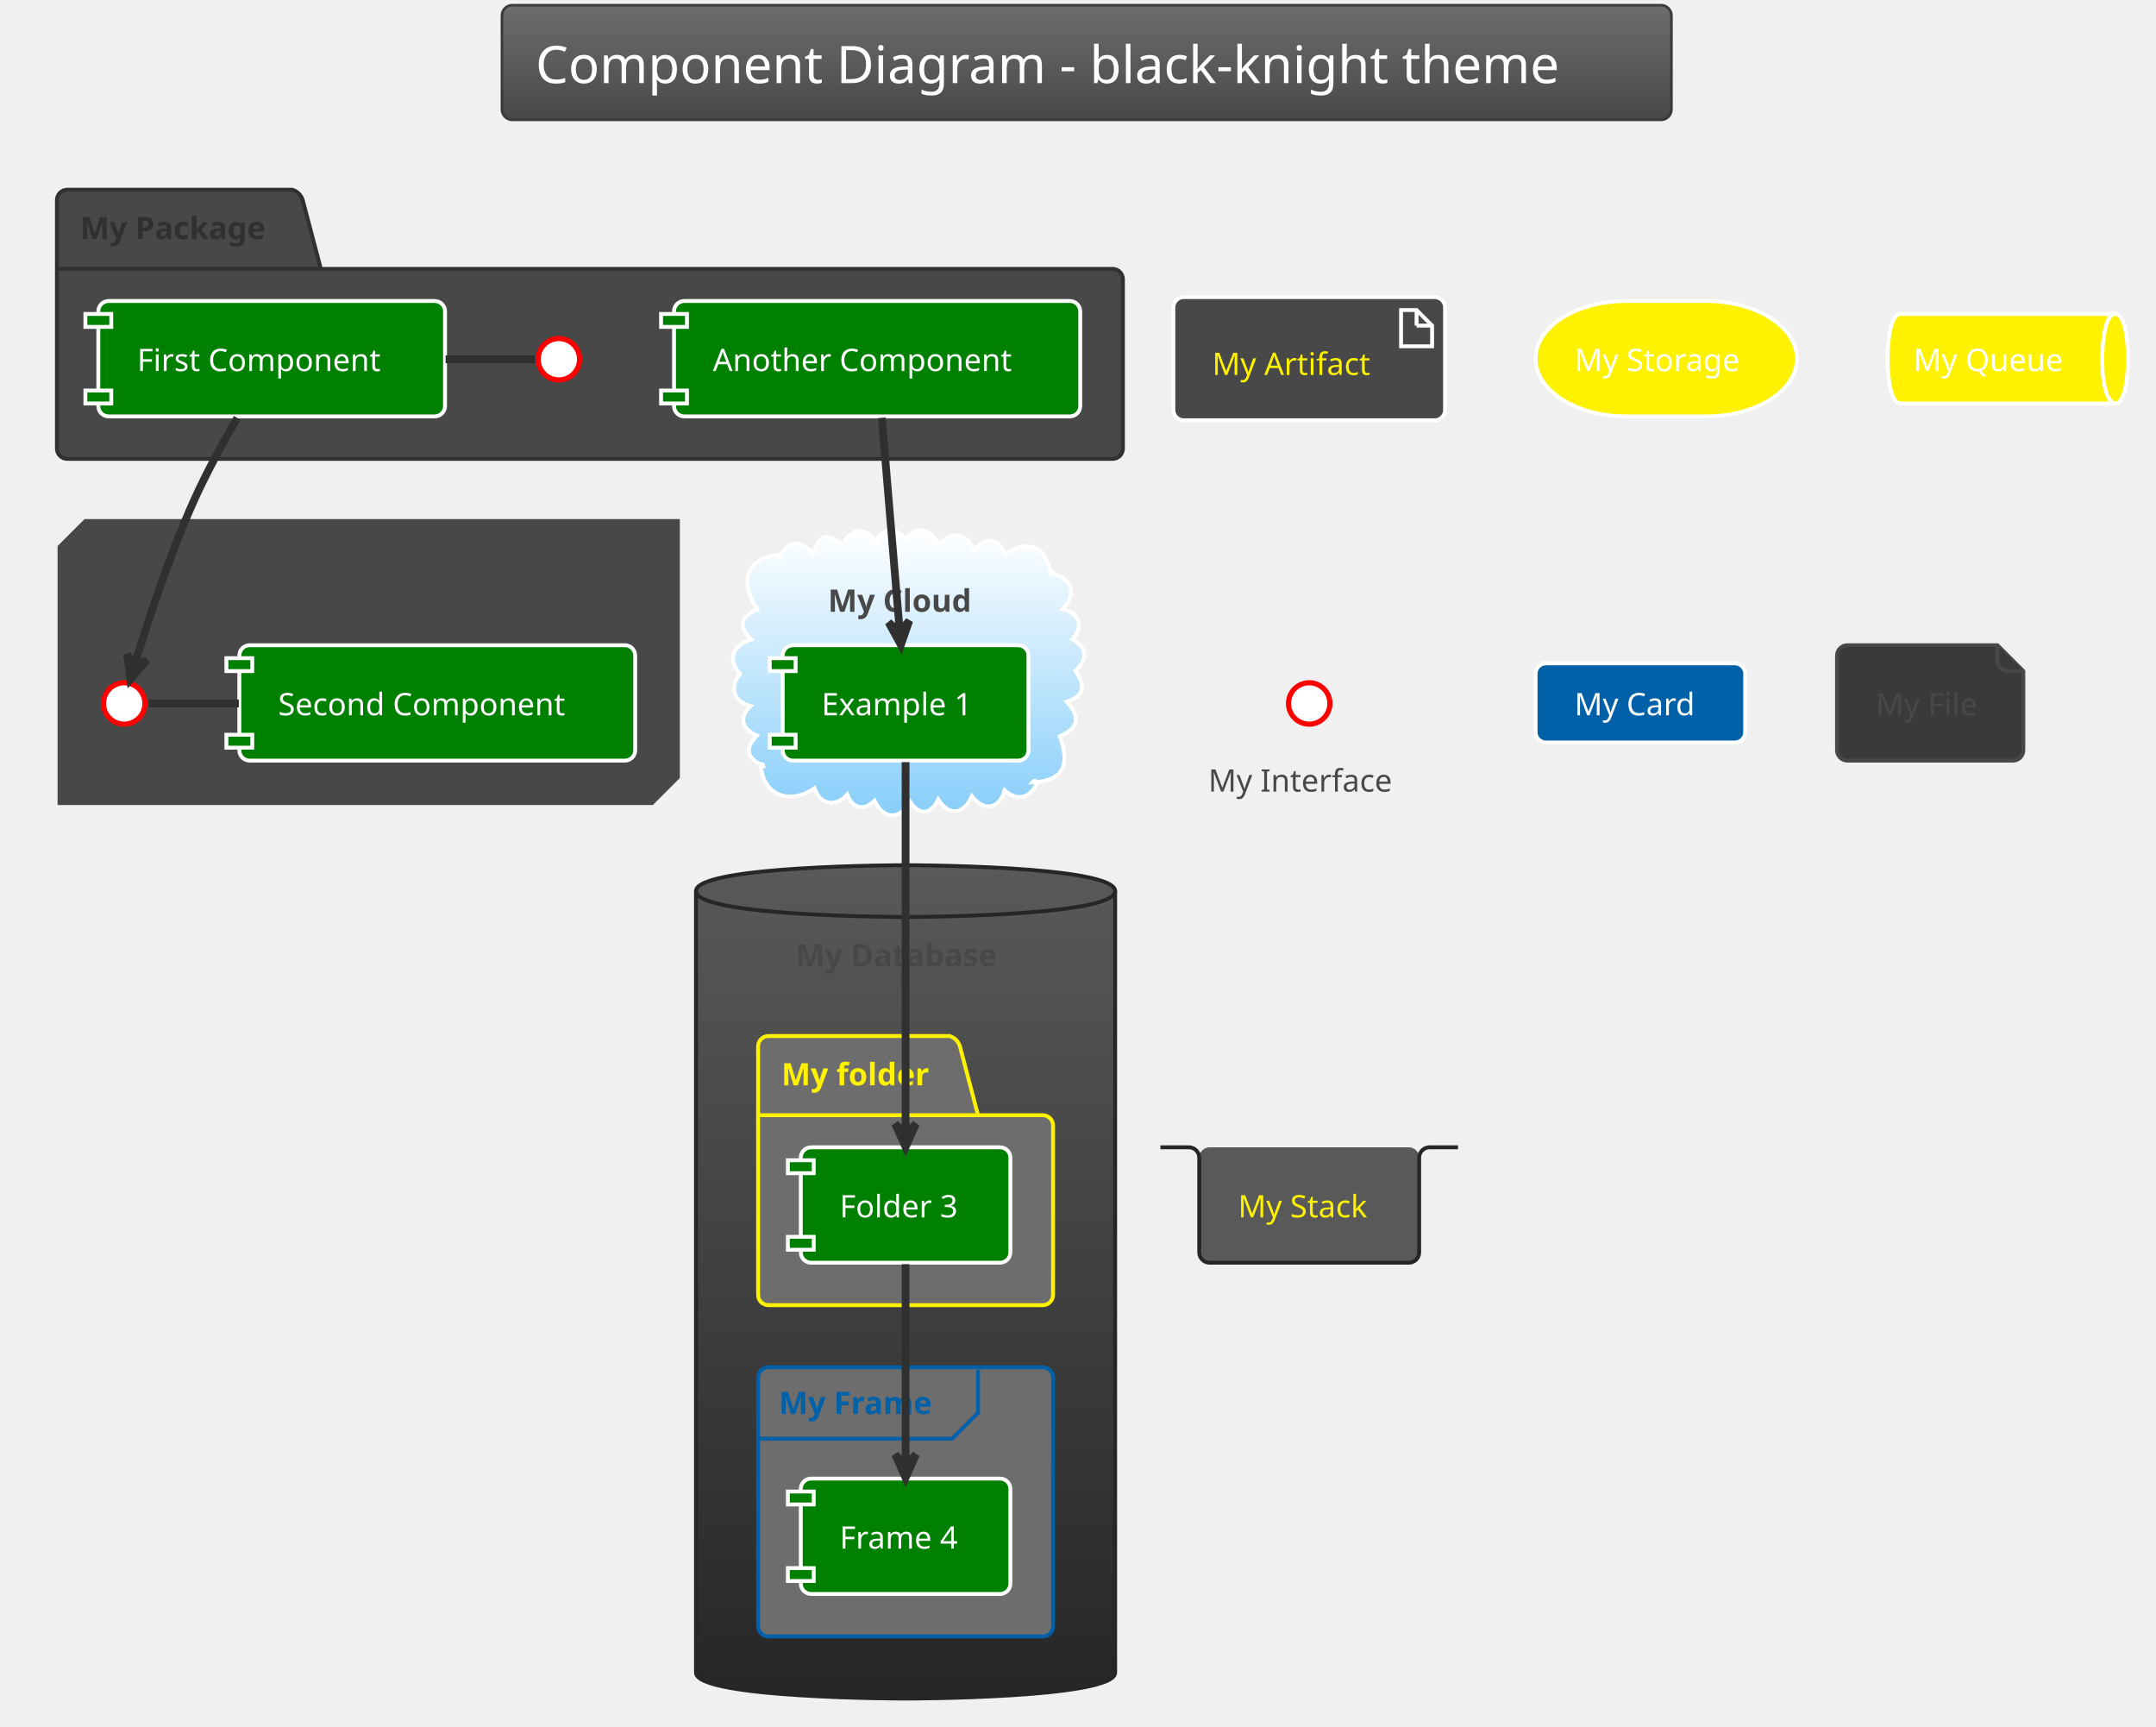
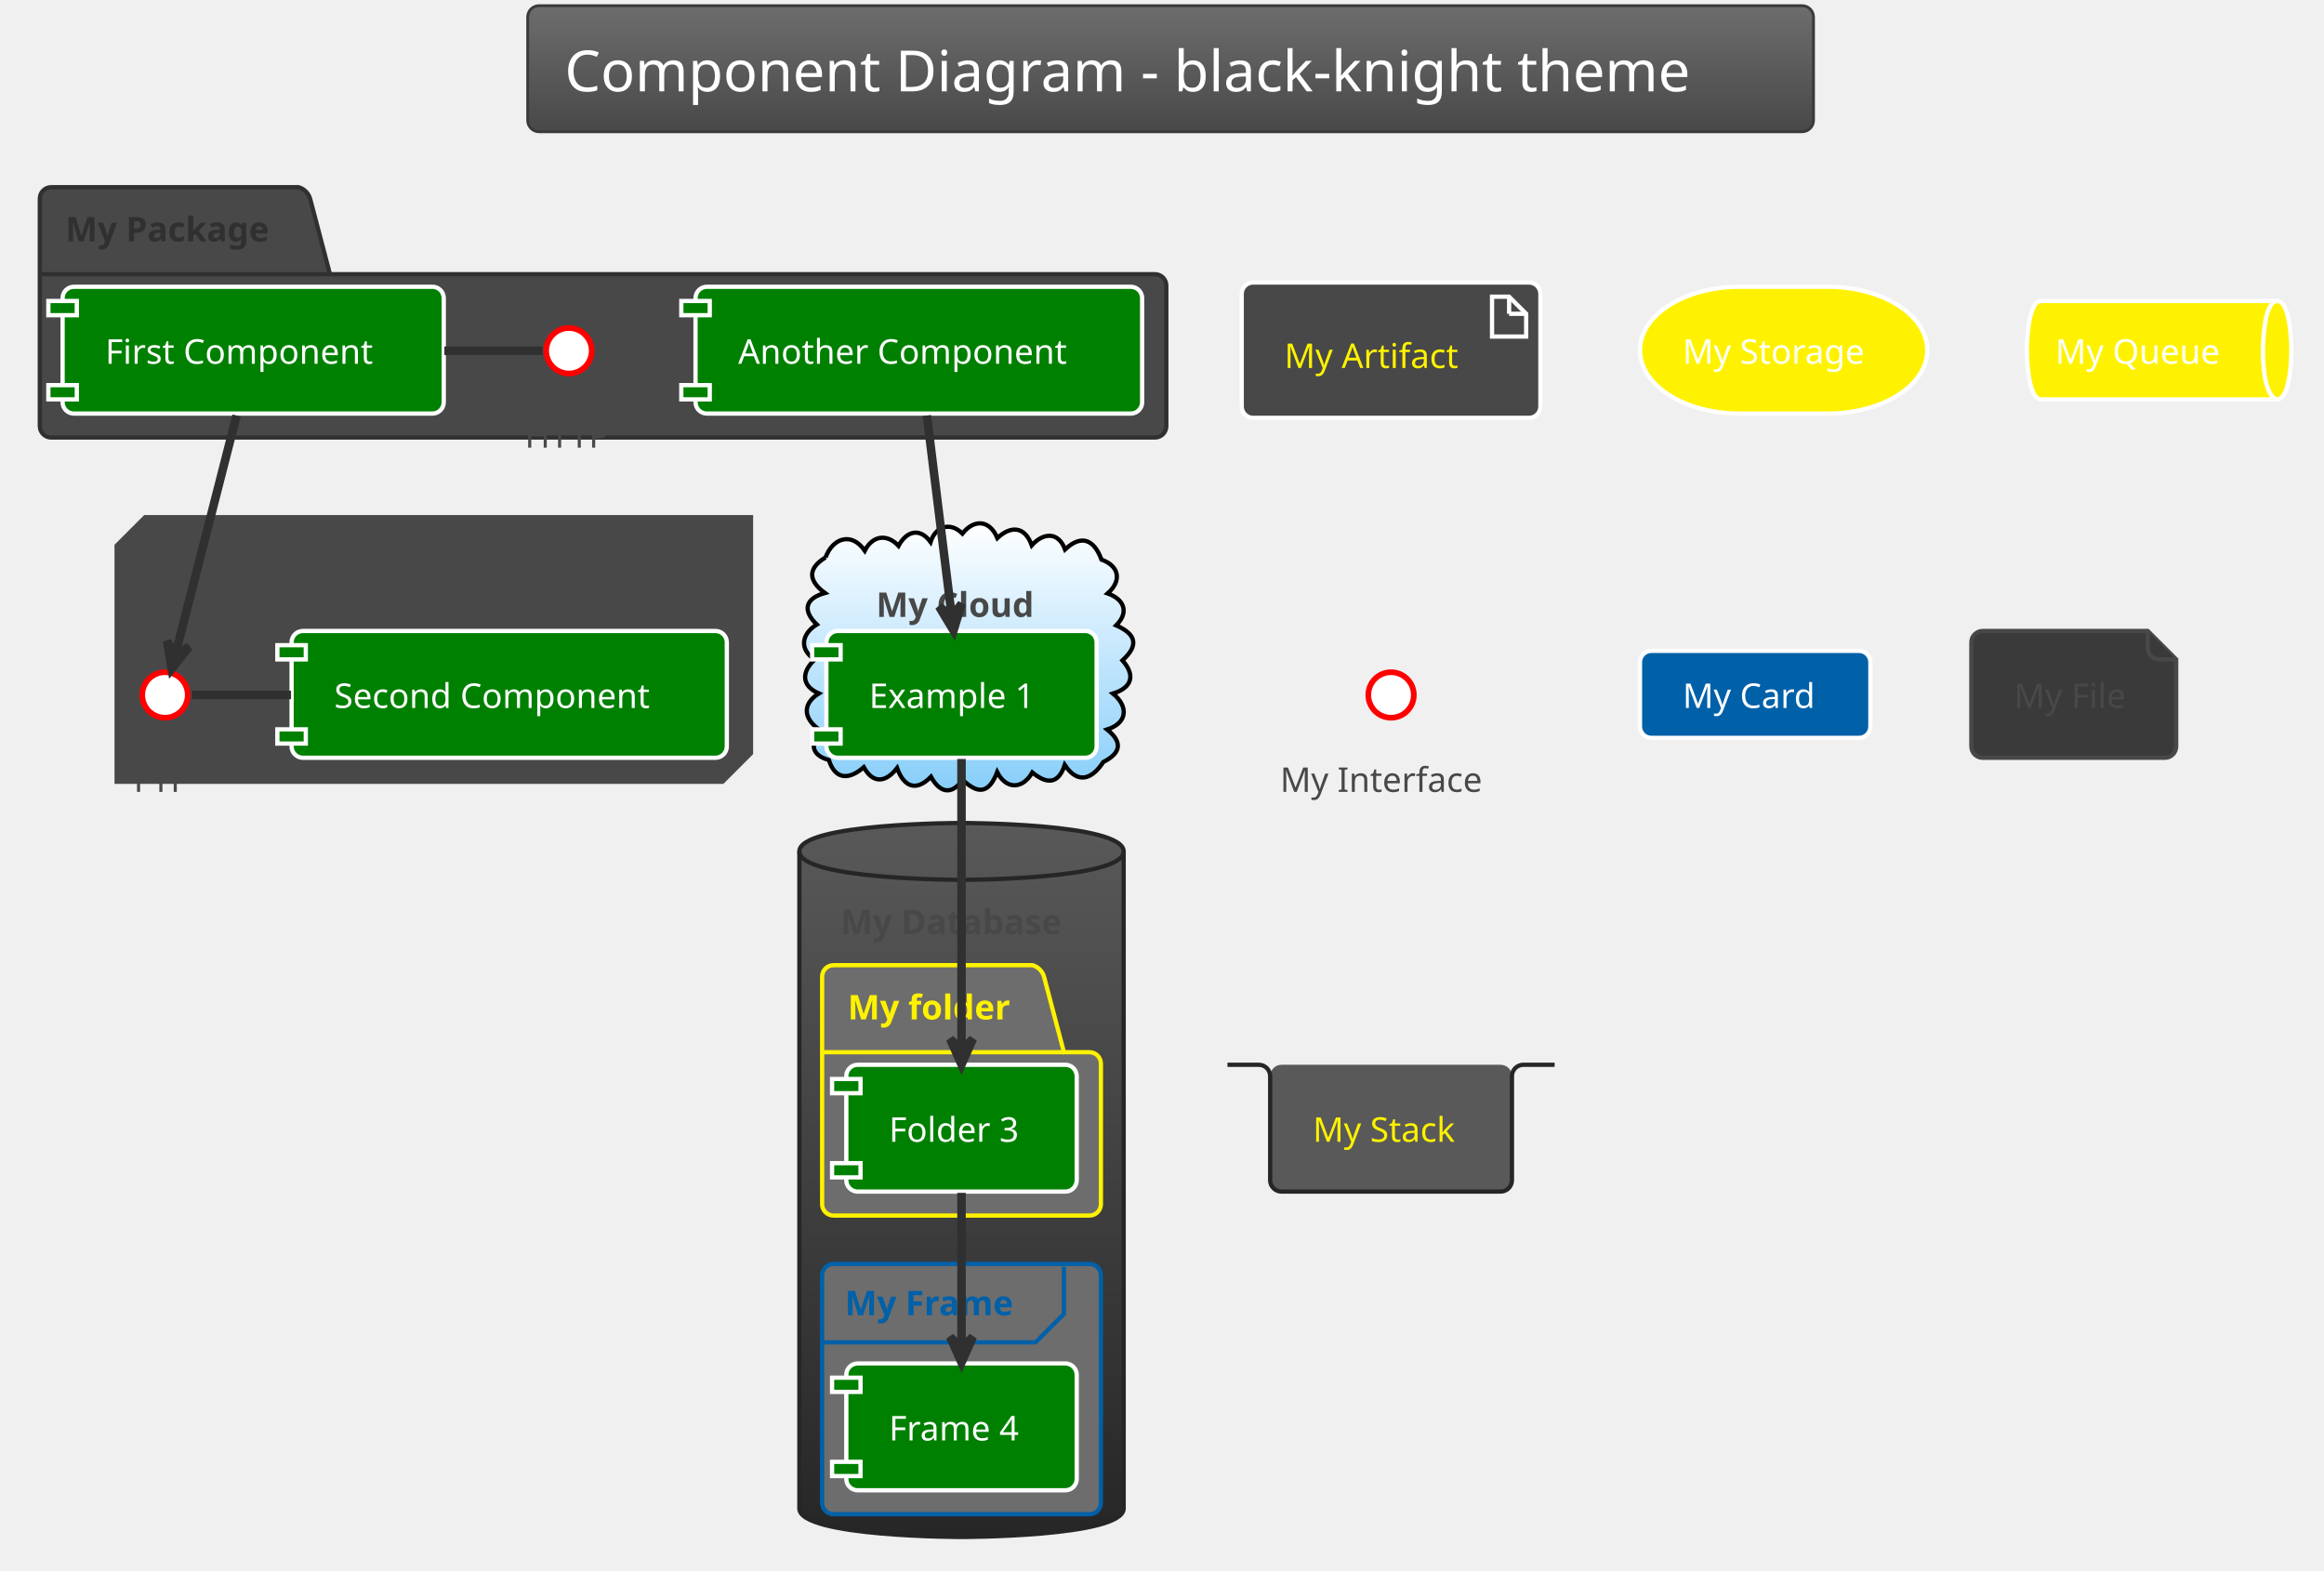
- <svg xmlns="http://www.w3.org/2000/svg" contentScriptType="application/ecmascript" contentStyleType="text/css" height="695.833px" preserveAspectRatio="none" style="width:868px;height:695px;" version="1.1" viewBox="0 0 868 695" width="868.75px" zoomAndPan="magnify">
+ <svg xmlns="http://www.w3.org/2000/svg" contentScriptType="application/ecmascript" contentStyleType="text/css" height="575px" preserveAspectRatio="none" style="width:851px;height:575px;background:#000000;" version="1.1" viewBox="0 0 851 575" width="851.042px" zoomAndPan="magnify">
  <defs>
-     <linearGradient id="g1papeb0v0rtb00" x1="50%" x2="50%" y1="0%" y2="100%">
+     <linearGradient id="g1o1jdcxlj8x00" x1="50%" x2="50%" y1="0%" y2="100%">
      <stop offset="0%" stop-color="#6D6D6D" />
      <stop offset="100%" stop-color="#484848" />
    </linearGradient>
-     <linearGradient id="g1papeb0v0rtb01" x1="50%" x2="50%" y1="0%" y2="100%">
+     <linearGradient id="g1o1jdcxlj8x01" x1="50%" x2="50%" y1="0%" y2="100%">
      <stop offset="0%" stop-color="#FFFFFF" />
      <stop offset="100%" stop-color="#87CEFA" />
    </linearGradient>
-     <linearGradient id="g1papeb0v0rtb02" x1="50%" x2="50%" y1="0%" y2="100%">
+     <linearGradient id="g1o1jdcxlj8x02" x1="50%" x2="50%" y1="0%" y2="100%">
      <stop offset="0%" stop-color="#595959" />
      <stop offset="100%" stop-color="#262626" />
    </linearGradient>
  </defs>
  <g>
-     <rect fill="url(#g1papeb0v0rtb00)" height="46.153" rx="4.167" ry="4.167" style="stroke: #3A3A3A; stroke-width: 1.042;" width="470.833" x="202.083" y="2.083" />
-     <text fill="#FFFFFF" font-family="Verdana" font-size="20.833" lengthAdjust="spacingAndGlyphs" textLength="443.75" x="215.625" y="33.445">Component Diagram - black-knight theme</text>
-     <path d="M27.083,76.361 L117.708,76.361 A6.25,6.25 0 0 1 121.875,80.528 L129.167,108.219 L447.917,108.219 A4.167,4.167 0 0 1 452.083,112.386 L452.083,180.528 A4.167,4.167 0 0 1 447.917,184.694 L27.083,184.694 A4.167,4.167 0 0 1 22.917,180.528 L22.917,80.528 A4.167,4.167 0 0 1 27.083,76.361 " fill="#484848" style="stroke: #303030; stroke-width: 1.562;" />
-     <line style="stroke: #303030; stroke-width: 1.562;" x1="22.917" x2="129.167" y1="108.219" y2="108.219" />
-     <text fill="#303030" font-family="Verdana" font-size="12.5" font-weight="bold" lengthAdjust="spacingAndGlyphs" textLength="82.292" x="32.292" y="96.22">My Package</text>
-     <polygon fill="#484848" points="23.958,220.111,34.375,209.694,272.917,209.694,272.917,312.819,262.5,323.236,23.958,323.236,23.958,220.111" style="stroke: #484848; stroke-width: 1.562;" />
-     <line style="stroke: #484848; stroke-width: 1.562;" x1="262.5" x2="271.875" y1="220.111" y2="210.736" />
-     <line style="stroke: #484848; stroke-width: 1.562;" x1="23.958" x2="262.5" y1="220.111" y2="220.111" />
-     <line style="stroke: #484848; stroke-width: 1.562;" x1="262.5" x2="262.5" y1="220.111" y2="323.236" />
-     <text fill="#484848" font-family="Verdana" font-size="12.5" font-weight="bold" lengthAdjust="spacingAndGlyphs" textLength="59.375" x="114.583" y="241.012">My Node</text>
-     <path d="M313.759,225.047 C316.598,217.118 322.31,217.381 327.414,222.716 C329.582,215.081 333.308,214.2 339.175,219.302 C342.435,212.798 348.381,211.593 352.695,218.216 C355.274,211.876 360.807,212.44 364.597,216.878 C369.311,211.072 375.117,213.263 377.783,219.182 C383.004,213.832 388.846,214.221 392.225,221.32 C396.752,215.904 401.849,216.405 404.653,223.09 C413.463,217.23 421.042,219.357 422.917,230.528 C423.478,230.088 424.018,230.139 424.185,230.932 C432.162,233.231 433.39,239.424 427.777,245.154 C434.298,246.482 436.689,252.214 431.65,257.245 C437.939,260.929 437.939,265.156 432.969,270.004 C436.801,275.701 437.108,280.022 429.411,282.412 C434.941,288.284 434.467,293.039 426.703,296.323 C430.611,307.207 428.913,314.272 415.625,314.903 C416.362,314.003 416.937,314.041 417.463,315.1 C414.878,321.231 409.548,322.724 404.47,318.119 C402.174,325.842 396.047,326.644 391.275,320.468 C388.126,327.648 382.277,328.793 377.748,321.784 C374.977,327.53 370.27,328.625 366.482,322.771 C362.223,329.914 355.874,330.157 352.116,322.292 C347.706,326.526 343.223,325.444 341.111,319.745 C336.653,324.954 330.089,324.079 327.923,317.237 C318.373,323.927 307.068,320.582 306.25,307.611 C306.821,307.304 307.183,307.598 307.264,308.173 C300.735,305.239 299.543,301.445 304.733,296.062 C299.091,293.581 297.07,288.975 302.212,284.202 C295.524,282.332 293.475,276.69 297.98,271.182 C292.271,264.784 295.556,259.63 302.492,257.361 C296.834,251.993 298.187,248.082 304.959,245.243 C298.262,235.164 299.005,225.035 313.542,223.236 C314.469,223.703 314.505,224.38 313.759,225.047 " fill="url(#g1papeb0v0rtb01)" style="stroke: #FFFFFF; stroke-width: 1.562;" />
-     <text fill="#484848" font-family="Verdana" font-size="12.5" font-weight="bold" lengthAdjust="spacingAndGlyphs" textLength="62.5" x="333.333" y="246.22">My Cloud</text>
-     <path d="M280.208,358.653 C280.208,348.236 364.583,348.236 364.583,348.236 C364.583,348.236 448.958,348.236 448.958,358.653 L448.958,673.236 C448.958,683.653 364.583,683.653 364.583,683.653 C364.583,683.653 280.208,683.653 280.208,673.236 L280.208,358.653 " fill="url(#g1papeb0v0rtb02)" style="stroke: #262626; stroke-width: 1.562;" />
-     <path d="M280.208,358.653 C280.208,369.069 364.583,369.069 364.583,369.069 C364.583,369.069 448.958,369.069 448.958,358.653 " fill="none" style="stroke: #262626; stroke-width: 1.562;" />
-     <text fill="#484848" font-family="Verdana" font-size="12.5" font-weight="bold" lengthAdjust="spacingAndGlyphs" textLength="88.542" x="320.312" y="388.928">My Database</text>
-     <path d="M309.375,416.986 L382.292,416.986 A6.25,6.25 0 0 1 386.458,421.153 L393.75,448.844 L419.792,448.844 A4.167,4.167 0 0 1 423.958,453.011 L423.958,521.153 A4.167,4.167 0 0 1 419.792,525.319 L309.375,525.319 A4.167,4.167 0 0 1 305.208,521.153 L305.208,421.153 A4.167,4.167 0 0 1 309.375,416.986 " fill="#6D6D6D" style="stroke: #FFF200; stroke-width: 1.562;" />
-     <line style="stroke: #FFF200; stroke-width: 1.562;" x1="305.208" x2="393.75" y1="448.844" y2="448.844" />
-     <text fill="#FFF200" font-family="Verdana" font-size="12.5" font-weight="bold" lengthAdjust="spacingAndGlyphs" textLength="64.583" x="314.583" y="436.845">My folder</text>
-     <rect fill="#6D6D6D" height="108.333" rx="4.167" ry="4.167" style="stroke: #0060A8; stroke-width: 1.562;" width="118.75" x="305.208" y="550.319" />
-     <path d="M393.75,551.361 L393.75,568.636 L383.333,579.053 L305.208,579.053 " fill="none" style="stroke: #0060A8; stroke-width: 1.562;" />
-     <text fill="#0060A8" font-family="Verdana" font-size="12.5" font-weight="bold" lengthAdjust="spacingAndGlyphs" textLength="67.708" x="313.542" y="569.137">My Frame</text>
-     <ellipse cx="225" cy="144.59" fill="#FFFFFF" rx="8.333" ry="8.333" style="stroke: #FF0000; stroke-width: 2.083;" />
-     <text fill="#484848" font-family="Verdana" font-size="12.5" lengthAdjust="spacingAndGlyphs" textLength="32.292" x="208.854" y="180.074">HTTP</text>
-     <rect fill="#008000" height="46.442" rx="4.167" ry="4.167" style="stroke: #FFFFFF; stroke-width: 1.562;" width="139.583" x="39.583" y="121.153" />
-     <rect fill="#008000" height="5.208" style="stroke: #FFFFFF; stroke-width: 1.562;" width="10.417" x="34.375" y="126.361" />
-     <rect fill="#008000" height="5.208" style="stroke: #FFFFFF; stroke-width: 1.562;" width="10.417" x="34.375" y="157.178" />
-     <text fill="#FFFFFF" font-family="Verdana" font-size="12.5" lengthAdjust="spacingAndGlyphs" textLength="108.333" x="55.208" y="149.345">First Component</text>
-     <rect fill="#008000" height="46.442" rx="4.167" ry="4.167" style="stroke: #FFFFFF; stroke-width: 1.562;" width="163.542" x="271.354" y="121.153" />
-     <rect fill="#008000" height="5.208" style="stroke: #FFFFFF; stroke-width: 1.562;" width="10.417" x="266.146" y="126.361" />
-     <rect fill="#008000" height="5.208" style="stroke: #FFFFFF; stroke-width: 1.562;" width="10.417" x="266.146" y="157.178" />
-     <text fill="#FFFFFF" font-family="Verdana" font-size="12.5" lengthAdjust="spacingAndGlyphs" textLength="132.292" x="286.979" y="149.345">Another Component</text>
-     <ellipse cx="50" cy="283.132" fill="#FFFFFF" rx="8.333" ry="8.333" style="stroke: #FF0000; stroke-width: 2.083;" />
-     <text fill="#484848" font-family="Verdana" font-size="12.5" lengthAdjust="spacingAndGlyphs" textLength="22.917" x="38.542" y="318.616">FTP</text>
-     <rect fill="#008000" height="46.442" rx="4.167" ry="4.167" style="stroke: #FFFFFF; stroke-width: 1.562;" width="159.375" x="96.354" y="259.694" />
-     <rect fill="#008000" height="5.208" style="stroke: #FFFFFF; stroke-width: 1.562;" width="10.417" x="91.146" y="264.903" />
-     <rect fill="#008000" height="5.208" style="stroke: #FFFFFF; stroke-width: 1.562;" width="10.417" x="91.146" y="295.719" />
-     <text fill="#FFFFFF" font-family="Verdana" font-size="12.5" lengthAdjust="spacingAndGlyphs" textLength="128.125" x="111.979" y="287.887">Second Component</text>
-     <rect fill="#008000" height="46.442" rx="4.167" ry="4.167" style="stroke: #FFFFFF; stroke-width: 1.562;" width="98.958" x="315.104" y="259.694" />
-     <rect fill="#008000" height="5.208" style="stroke: #FFFFFF; stroke-width: 1.562;" width="10.417" x="309.896" y="264.903" />
-     <rect fill="#008000" height="5.208" style="stroke: #FFFFFF; stroke-width: 1.562;" width="10.417" x="309.896" y="295.719" />
-     <text fill="#FFFFFF" font-family="Verdana" font-size="12.5" lengthAdjust="spacingAndGlyphs" textLength="67.708" x="330.729" y="287.887">Example 1</text>
-     <rect fill="#008000" height="46.442" rx="4.167" ry="4.167" style="stroke: #FFFFFF; stroke-width: 1.562;" width="84.375" x="322.396" y="461.778" />
-     <rect fill="#008000" height="5.208" style="stroke: #FFFFFF; stroke-width: 1.562;" width="10.417" x="317.188" y="466.986" />
-     <rect fill="#008000" height="5.208" style="stroke: #FFFFFF; stroke-width: 1.562;" width="10.417" x="317.188" y="497.803" />
-     <text fill="#FFFFFF" font-family="Verdana" font-size="12.5" lengthAdjust="spacingAndGlyphs" textLength="53.125" x="338.021" y="489.97">Folder 3</text>
-     <rect fill="#008000" height="46.442" rx="4.167" ry="4.167" style="stroke: #FFFFFF; stroke-width: 1.562;" width="84.375" x="322.396" y="595.111" />
-     <rect fill="#008000" height="5.208" style="stroke: #FFFFFF; stroke-width: 1.562;" width="10.417" x="317.188" y="600.319" />
-     <rect fill="#008000" height="5.208" style="stroke: #FFFFFF; stroke-width: 1.562;" width="10.417" x="317.188" y="631.136" />
-     <text fill="#FFFFFF" font-family="Verdana" font-size="12.5" lengthAdjust="spacingAndGlyphs" textLength="53.125" x="338.021" y="623.303">Frame 4</text>
-     <rect fill="#484848" height="49.567" rx="4.167" ry="4.167" style="stroke: #FFFFFF; stroke-width: 1.562;" width="109.375" x="472.396" y="119.59" />
-     <polygon fill="#484848" points="564.062,124.799,564.062,139.382,576.562,139.382,576.562,131.049,570.312,124.799,564.062,124.799" style="stroke: #FFFFFF; stroke-width: 1.562;" />
-     <line style="stroke: #FFFFFF; stroke-width: 1.562;" x1="570.312" x2="570.312" y1="124.799" y2="131.049" />
-     <line style="stroke: #FFFFFF; stroke-width: 1.562;" x1="576.562" x2="570.312" y1="131.049" y2="131.049" />
-     <text fill="#FFF200" font-family="Verdana" font-size="12.5" lengthAdjust="spacingAndGlyphs" textLength="67.708" x="488.021" y="150.907">My Artifact</text>
-     <rect fill="#FFF200" height="46.442" rx="36.458" ry="36.458" style="stroke: #FFFFFF; stroke-width: 1.562;" width="105.208" x="618.229" y="121.153" />
-     <text fill="#FFFFFF" font-family="Verdana" font-size="12.5" lengthAdjust="spacingAndGlyphs" textLength="73.958" x="633.854" y="149.345">My Storage</text>
-     <path d="M765.104,126.361 L851.562,126.361 C856.771,126.361 856.771,144.374 856.771,144.374 C856.771,144.374 856.771,162.386 851.562,162.386 L765.104,162.386 C759.896,162.386 759.896,144.374 759.896,144.374 C759.896,144.374 759.896,126.361 765.104,126.361 " fill="#FFF200" style="stroke: #FFFFFF; stroke-width: 1.562;" />
-     <path d="M851.562,126.361 C846.354,126.361 846.354,144.374 846.354,144.374 C846.354,162.386 851.562,162.386 851.562,162.386 " fill="none" style="stroke: #FFFFFF; stroke-width: 1.562;" />
-     <text fill="#FFFFFF" font-family="Verdana" font-size="12.5" lengthAdjust="spacingAndGlyphs" textLength="65.625" x="770.312" y="149.345">My Queue</text>
-     <ellipse cx="527.083" cy="283.132" fill="#FFFFFF" rx="8.333" ry="8.333" style="stroke: #FF0000; stroke-width: 2.083;" />
-     <text fill="#484848" font-family="Verdana" font-size="12.5" lengthAdjust="spacingAndGlyphs" textLength="81.25" x="486.458" y="318.616">My Interface</text>
-     <rect fill="#0060A8" height="31.858" rx="4.167" ry="4.167" style="stroke: #FFFFFF; stroke-width: 1.562;" width="84.375" x="618.229" y="266.986" />
-     <text fill="#FFFFFF" font-family="Verdana" font-size="12.5" lengthAdjust="spacingAndGlyphs" textLength="53.125" x="633.854" y="287.887">My Card</text>
-     <path d="M739.583,263.861 L739.583,301.969 A4.167,4.167 0 0 0 743.75,306.136 L810.417,306.136 A4.167,4.167 0 0 0 814.583,301.969 L814.583,270.111 L804.167,259.694 L743.75,259.694 A4.167,4.167 0 0 0 739.583,263.861 " fill="#3A3A3A" style="stroke: #484848; stroke-width: 1.562;" />
-     <path d="M804.167,259.694 L804.167,265.944 A4.167,4.167 0 0 0 808.333,270.111 L814.583,270.111 " fill="#3A3A3A" style="stroke: #484848; stroke-width: 1.562;" />
-     <text fill="#484848" font-family="Verdana" font-size="12.5" lengthAdjust="spacingAndGlyphs" textLength="43.75" x="755.208" y="287.887">My File</text>
-     <rect fill="#595959" height="46.442" rx="4.167" ry="4.167" style="stroke: none; stroke-width: 1.562;" width="88.542" x="482.812" y="461.778" />
-     <path d="M467.188,461.778 L478.646,461.778 A4.167,4.167 0 0 1 482.812,465.944 L482.812,504.053 A4.167,4.167 0 0 0 486.979,508.219 L567.188,508.219 A4.167,4.167 0 0 0 571.354,504.053 L571.354,465.944 A4.167,4.167 0 0 1 575.521,461.778 L586.979,461.778 " fill="none" style="stroke: #262626; stroke-width: 1.562;" />
-     <text fill="#FFF200" font-family="Verdana" font-size="12.5" lengthAdjust="spacingAndGlyphs" textLength="57.292" x="498.438" y="489.97">My Stack</text>
-     <path d="M215.377,144.59 C203.379,144.59 191.38,144.59 179.382,144.59 " fill="none" id="HTTP-First Component" style="stroke: #303030; stroke-width: 3.125;" />
-     <path d="M59.847,283.132 C71.951,283.132 84.054,283.132 96.158,283.132 " fill="none" id="FTP-Second Component" style="stroke: #303030; stroke-width: 3.125;" />
-     <path d="M95.522,168.21 C89.728,178.166 83.181,190.134 78.125,201.361 C67.831,224.218 58.877,252.057 53.977,268.354 " fill="none" id="First Component-&gt;FTP" style="stroke: #303030; stroke-width: 3.125;" />
-     <polygon fill="#303030" points="52.474,273.413,59.136,265.611,53.956,268.42,51.147,263.24,52.474,273.413" style="stroke: #303030; stroke-width: 3.125;" />
-     <path d="M355.017,168.165 C356.999,191.769 360.116,228.879 362.249,254.288 " fill="none" id="Another Component-&gt;Example 1" style="stroke: #303030; stroke-width: 3.125;" />
-     <polygon fill="#303030" points="362.688,259.524,366.056,249.833,362.252,254.333,357.752,250.53,362.688,259.524" style="stroke: #303030; stroke-width: 3.125;" />
-     <path d="M364.583,306.728 C364.583,343.436 364.583,416.018 364.583,456.041 " fill="none" id="Example 1-&gt;Folder 3" style="stroke: #303030; stroke-width: 3.125;" />
-     <polygon fill="#303030" points="364.583,461.703,368.75,452.328,364.583,456.494,360.417,452.328,364.583,461.703" style="stroke: #303030; stroke-width: 3.125;" />
-     <path d="M364.583,508.819 C364.583,531.169 364.583,565.451 364.583,589.523 " fill="none" id="Folder 3-&gt;Frame 4" style="stroke: #303030; stroke-width: 3.125;" />
-     <polygon fill="#303030" points="364.583,594.8,368.75,585.425,364.583,589.591,360.417,585.425,364.583,594.8" style="stroke: #303030; stroke-width: 3.125;" />
+     <rect fill="url(#g1o1jdcxlj8x00)" height="46.153" rx="4.167" ry="4.167" style="stroke: #3A3A3A; stroke-width: 1.042;" width="470.833" x="193.229" y="2.083" />
+     <text fill="#FFFFFF" font-family="Verdana" font-size="20.833" lengthAdjust="spacingAndGlyphs" textLength="443.75" x="206.771" y="33.445">Component Diagram - black-knight theme</text>
+     <path d="M18.75,68.549 L109.375,68.549 A6.25,6.25 0 0 1 113.542,72.715 L120.833,100.407 L422.917,100.407 A4.167,4.167 0 0 1 427.083,104.574 L427.083,156.049 A4.167,4.167 0 0 1 422.917,160.215 L18.75,160.215 A4.167,4.167 0 0 1 14.583,156.049 L14.583,72.715 A4.167,4.167 0 0 1 18.75,68.549 " fill="#484848" style="stroke: #303030; stroke-width: 1.562;" />
+     <line style="stroke: #303030; stroke-width: 1.562;" x1="14.583" x2="120.833" y1="100.407" y2="100.407" />
+     <text fill="#303030" font-family="Verdana" font-size="12.5" font-weight="bold" lengthAdjust="spacingAndGlyphs" textLength="82.292" x="23.958" y="88.407">My Package</text>
+     <polygon fill="#484848" points="42.708,199.799,53.125,189.382,275,189.382,275,275.84,264.583,286.257,42.708,286.257,42.708,199.799" style="stroke: #484848; stroke-width: 1.562;" />
+     <line style="stroke: #484848; stroke-width: 1.562;" x1="264.583" x2="273.958" y1="199.799" y2="190.424" />
+     <line style="stroke: #484848; stroke-width: 1.562;" x1="42.708" x2="264.583" y1="199.799" y2="199.799" />
+     <line style="stroke: #484848; stroke-width: 1.562;" x1="264.583" x2="264.583" y1="199.799" y2="286.257" />
+     <text fill="#484848" font-family="Verdana" font-size="12.5" font-weight="bold" lengthAdjust="spacingAndGlyphs" textLength="59.375" x="125" y="220.699">My Node</text>
+     <path d="M302.306,204.121 C304.827,197.197 311.717,194.481 316.659,201.657 C319.477,196.129 324.752,195.28 329.023,199.883 C331.822,194.665 336.648,192.895 340.756,198.458 C342.576,192.75 347.917,190.906 352.42,195.387 C356.744,189.935 362.439,190.379 365.211,197.028 C370.217,192.374 375.272,192.689 377.814,199.692 C381.76,195.228 387.454,194.347 390,201.2 C396.217,195.348 400.733,197.867 403.347,204.925 C410.009,207.322 410.757,212.761 405.598,217.308 C411.489,219.376 413.642,224.038 408.731,229.001 C415.964,232.212 417.182,236.22 411.022,241.824 C415.894,247.325 414.466,251.84 407.547,253.967 C413.165,258.585 413.081,264.669 405.413,267.133 C411.256,271.848 410.41,275.795 403.991,279.047 C400.078,285.104 394.816,287.524 389.891,280.106 C387.493,287.453 383.086,287.048 378.014,282.858 C374.536,288.99 368.515,289.304 365.149,282.745 C362.249,290.323 358.362,291.179 352.52,285.561 C348.32,291.499 343.983,290.125 340.905,284.44 C335.315,290.185 330.877,287.953 328.498,281.242 C324.628,286.271 319.887,287.429 316.301,280.942 C311.315,285.305 305.995,286.05 303.51,278.302 C296.886,276.453 296.588,272.257 300.723,267.606 C294.888,264.059 292.894,258.315 299.828,253.932 C293.121,250.958 293.69,245.845 298.346,241.515 C292.322,237.591 293.746,231.936 299.097,228.679 C293.674,223.476 294.93,219.113 302.067,217.145 C296.135,212.776 295.478,208.257 302.306,204.121 " fill="url(#g1o1jdcxlj8x01)" style="stroke: #000000; stroke-width: 1.562;" />
+     <text fill="#484848" font-family="Verdana" font-size="12.5" font-weight="bold" lengthAdjust="spacingAndGlyphs" textLength="62.5" x="320.833" y="225.907">My Cloud</text>
+     <path d="M292.708,311.778 C292.708,301.361 352.083,301.361 352.083,301.361 C352.083,301.361 411.458,301.361 411.458,311.778 L411.458,552.403 C411.458,562.819 352.083,562.819 352.083,562.819 C352.083,562.819 292.708,562.819 292.708,552.403 L292.708,311.778 " fill="url(#g1o1jdcxlj8x02)" style="stroke: #262626; stroke-width: 1.562;" />
+     <path d="M292.708,311.778 C292.708,322.194 352.083,322.194 352.083,322.194 C352.083,322.194 411.458,322.194 411.458,311.778 " fill="none" style="stroke: #262626; stroke-width: 1.562;" />
+     <text fill="#484848" font-family="Verdana" font-size="12.5" font-weight="bold" lengthAdjust="spacingAndGlyphs" textLength="88.542" x="307.812" y="342.053">My Database</text>
+     <path d="M305.208,353.444 L378.125,353.444 A6.25,6.25 0 0 1 382.292,357.611 L389.583,385.303 L398.958,385.303 A4.167,4.167 0 0 1 403.125,389.469 L403.125,440.944 A4.167,4.167 0 0 1 398.958,445.111 L305.208,445.111 A4.167,4.167 0 0 1 301.042,440.944 L301.042,357.611 A4.167,4.167 0 0 1 305.208,353.444 " fill="#6D6D6D" style="stroke: #FFF200; stroke-width: 1.562;" />
+     <line style="stroke: #FFF200; stroke-width: 1.562;" x1="301.042" x2="389.583" y1="385.303" y2="385.303" />
+     <text fill="#FFF200" font-family="Verdana" font-size="12.5" font-weight="bold" lengthAdjust="spacingAndGlyphs" textLength="64.583" x="310.417" y="373.303">My folder</text>
+     <rect fill="#6D6D6D" height="91.667" rx="4.167" ry="4.167" style="stroke: #0060A8; stroke-width: 1.562;" width="102.083" x="301.042" y="462.819" />
+     <path d="M389.583,463.861 L389.583,481.136 L379.167,491.553 L301.042,491.553 " fill="none" style="stroke: #0060A8; stroke-width: 1.562;" />
+     <text fill="#0060A8" font-family="Verdana" font-size="12.5" font-weight="bold" lengthAdjust="spacingAndGlyphs" textLength="67.708" x="309.375" y="481.637">My Frame</text>
+     <ellipse cx="208.333" cy="128.444" fill="#FFFFFF" rx="8.333" ry="8.333" style="stroke: #FF0000; stroke-width: 2.083;" />
+     <text fill="#484848" font-family="Verdana" font-size="12.5" lengthAdjust="spacingAndGlyphs" textLength="32.292" x="192.188" y="163.928">HTTP</text>
+     <rect fill="#008000" height="46.442" rx="4.167" ry="4.167" style="stroke: #FFFFFF; stroke-width: 1.562;" width="139.583" x="22.917" y="105.007" />
+     <rect fill="#008000" height="5.208" style="stroke: #FFFFFF; stroke-width: 1.562;" width="10.417" x="17.708" y="110.215" />
+     <rect fill="#008000" height="5.208" style="stroke: #FFFFFF; stroke-width: 1.562;" width="10.417" x="17.708" y="141.032" />
+     <text fill="#FFFFFF" font-family="Verdana" font-size="12.5" lengthAdjust="spacingAndGlyphs" textLength="108.333" x="38.542" y="133.199">First Component</text>
+     <rect fill="#008000" height="46.442" rx="4.167" ry="4.167" style="stroke: #FFFFFF; stroke-width: 1.562;" width="163.542" x="254.688" y="105.007" />
+     <rect fill="#008000" height="5.208" style="stroke: #FFFFFF; stroke-width: 1.562;" width="10.417" x="249.479" y="110.215" />
+     <rect fill="#008000" height="5.208" style="stroke: #FFFFFF; stroke-width: 1.562;" width="10.417" x="249.479" y="141.032" />
+     <text fill="#FFFFFF" font-family="Verdana" font-size="12.5" lengthAdjust="spacingAndGlyphs" textLength="132.292" x="270.312" y="133.199">Another Component</text>
+     <ellipse cx="60.417" cy="254.486" fill="#FFFFFF" rx="8.333" ry="8.333" style="stroke: #FF0000; stroke-width: 2.083;" />
+     <text fill="#484848" font-family="Verdana" font-size="12.5" lengthAdjust="spacingAndGlyphs" textLength="22.917" x="48.958" y="289.97">FTP</text>
+     <rect fill="#008000" height="46.442" rx="4.167" ry="4.167" style="stroke: #FFFFFF; stroke-width: 1.562;" width="159.375" x="106.771" y="231.049" />
+     <rect fill="#008000" height="5.208" style="stroke: #FFFFFF; stroke-width: 1.562;" width="10.417" x="101.562" y="236.257" />
+     <rect fill="#008000" height="5.208" style="stroke: #FFFFFF; stroke-width: 1.562;" width="10.417" x="101.562" y="267.074" />
+     <text fill="#FFFFFF" font-family="Verdana" font-size="12.5" lengthAdjust="spacingAndGlyphs" textLength="128.125" x="122.396" y="259.241">Second Component</text>
+     <rect fill="#008000" height="46.442" rx="4.167" ry="4.167" style="stroke: #FFFFFF; stroke-width: 1.562;" width="98.958" x="302.604" y="231.049" />
+     <rect fill="#008000" height="5.208" style="stroke: #FFFFFF; stroke-width: 1.562;" width="10.417" x="297.396" y="236.257" />
+     <rect fill="#008000" height="5.208" style="stroke: #FFFFFF; stroke-width: 1.562;" width="10.417" x="297.396" y="267.074" />
+     <text fill="#FFFFFF" font-family="Verdana" font-size="12.5" lengthAdjust="spacingAndGlyphs" textLength="67.708" x="318.229" y="259.241">Example 1</text>
+     <rect fill="#008000" height="46.442" rx="4.167" ry="4.167" style="stroke: #FFFFFF; stroke-width: 1.562;" width="84.375" x="309.896" y="389.903" />
+     <rect fill="#008000" height="5.208" style="stroke: #FFFFFF; stroke-width: 1.562;" width="10.417" x="304.688" y="395.111" />
+     <rect fill="#008000" height="5.208" style="stroke: #FFFFFF; stroke-width: 1.562;" width="10.417" x="304.688" y="425.928" />
+     <text fill="#FFFFFF" font-family="Verdana" font-size="12.5" lengthAdjust="spacingAndGlyphs" textLength="53.125" x="325.521" y="418.095">Folder 3</text>
+     <rect fill="#008000" height="46.442" rx="4.167" ry="4.167" style="stroke: #FFFFFF; stroke-width: 1.562;" width="84.375" x="309.896" y="499.278" />
+     <rect fill="#008000" height="5.208" style="stroke: #FFFFFF; stroke-width: 1.562;" width="10.417" x="304.688" y="504.486" />
+     <rect fill="#008000" height="5.208" style="stroke: #FFFFFF; stroke-width: 1.562;" width="10.417" x="304.688" y="535.303" />
+     <text fill="#FFFFFF" font-family="Verdana" font-size="12.5" lengthAdjust="spacingAndGlyphs" textLength="53.125" x="325.521" y="527.47">Frame 4</text>
+     <rect fill="#484848" height="49.567" rx="4.167" ry="4.167" style="stroke: #FFFFFF; stroke-width: 1.562;" width="109.375" x="454.688" y="103.444" />
+     <polygon fill="#484848" points="546.354,108.653,546.354,123.236,558.854,123.236,558.854,114.903,552.604,108.653,546.354,108.653" style="stroke: #FFFFFF; stroke-width: 1.562;" />
+     <line style="stroke: #FFFFFF; stroke-width: 1.562;" x1="552.604" x2="552.604" y1="108.653" y2="114.903" />
+     <line style="stroke: #FFFFFF; stroke-width: 1.562;" x1="558.854" x2="552.604" y1="114.903" y2="114.903" />
+     <text fill="#FFF200" font-family="Verdana" font-size="12.5" lengthAdjust="spacingAndGlyphs" textLength="67.708" x="470.312" y="134.762">My Artifact</text>
+     <rect fill="#FFF200" height="46.442" rx="36.458" ry="36.458" style="stroke: #FFFFFF; stroke-width: 1.562;" width="105.208" x="600.521" y="105.007" />
+     <text fill="#FFFFFF" font-family="Verdana" font-size="12.5" lengthAdjust="spacingAndGlyphs" textLength="73.958" x="616.146" y="133.199">My Storage</text>
+     <path d="M747.396,110.215 L833.854,110.215 C839.062,110.215 839.062,128.228 839.062,128.228 C839.062,128.228 839.062,146.24 833.854,146.24 L747.396,146.24 C742.188,146.24 742.188,128.228 742.188,128.228 C742.188,128.228 742.188,110.215 747.396,110.215 " fill="#FFF200" style="stroke: #FFFFFF; stroke-width: 1.562;" />
+     <path d="M833.854,110.215 C828.646,110.215 828.646,128.228 828.646,128.228 C828.646,146.24 833.854,146.24 833.854,146.24 " fill="none" style="stroke: #FFFFFF; stroke-width: 1.562;" />
+     <text fill="#FFFFFF" font-family="Verdana" font-size="12.5" lengthAdjust="spacingAndGlyphs" textLength="65.625" x="752.604" y="133.199">My Queue</text>
+     <ellipse cx="509.375" cy="254.486" fill="#FFFFFF" rx="8.333" ry="8.333" style="stroke: #FF0000; stroke-width: 2.083;" />
+     <text fill="#484848" font-family="Verdana" font-size="12.5" lengthAdjust="spacingAndGlyphs" textLength="81.25" x="468.75" y="289.97">My Interface</text>
+     <rect fill="#0060A8" height="31.858" rx="4.167" ry="4.167" style="stroke: #FFFFFF; stroke-width: 1.562;" width="84.375" x="600.521" y="238.34" />
+     <text fill="#FFFFFF" font-family="Verdana" font-size="12.5" lengthAdjust="spacingAndGlyphs" textLength="53.125" x="616.146" y="259.241">My Card</text>
+     <path d="M721.875,235.215 L721.875,273.324 A4.167,4.167 0 0 0 726.042,277.49 L792.708,277.49 A4.167,4.167 0 0 0 796.875,273.324 L796.875,241.465 L786.458,231.049 L726.042,231.049 A4.167,4.167 0 0 0 721.875,235.215 " fill="#3A3A3A" style="stroke: #484848; stroke-width: 1.562;" />
+     <path d="M786.458,231.049 L786.458,237.299 A4.167,4.167 0 0 0 790.625,241.465 L796.875,241.465 " fill="#3A3A3A" style="stroke: #484848; stroke-width: 1.562;" />
+     <text fill="#484848" font-family="Verdana" font-size="12.5" lengthAdjust="spacingAndGlyphs" textLength="43.75" x="737.5" y="259.241">My File</text>
+     <rect fill="#595959" height="46.442" rx="4.167" ry="4.167" style="stroke: none; stroke-width: 1.562;" width="88.542" x="465.104" y="389.903" />
+     <path d="M449.479,389.903 L460.938,389.903 A4.167,4.167 0 0 1 465.104,394.069 L465.104,432.178 A4.167,4.167 0 0 0 469.271,436.344 L549.479,436.344 A4.167,4.167 0 0 0 553.646,432.178 L553.646,394.069 A4.167,4.167 0 0 1 557.812,389.903 L569.271,389.903 " fill="none" style="stroke: #262626; stroke-width: 1.562;" />
+     <text fill="#FFF200" font-family="Verdana" font-size="12.5" lengthAdjust="spacingAndGlyphs" textLength="57.292" x="480.729" y="418.095">My Stack</text>
+     <path d="M198.711,128.444 C186.713,128.444 174.714,128.444 162.716,128.444 " fill="none" id="HTTP-First Component" style="stroke: #303030; stroke-width: 3.125;" />
+     <path d="M70.264,254.486 C82.367,254.486 94.471,254.486 106.575,254.486 " fill="none" id="FTP-Second Component" style="stroke: #303030; stroke-width: 3.125;" />
+     <path d="M86.635,152.152 C80.032,177.922 69.689,218.294 64.175,239.818 " fill="none" id="First Component-&gt;FTP" style="stroke: #303030; stroke-width: 3.125;" />
+     <polygon fill="#303030" points="62.882,244.864,69.245,236.816,64.175,239.818,61.173,234.748,62.882,244.864" style="stroke: #303030; stroke-width: 3.125;" />
+     <path d="M339.397,152.152 C341.983,173.014 345.756,203.445 348.515,225.699 " fill="none" id="Another Component-&gt;Example 1" style="stroke: #303030; stroke-width: 3.125;" />
+     <polygon fill="#303030" points="349.158,230.885,352.139,221.069,348.517,225.716,343.869,222.094,349.158,230.885" style="stroke: #303030; stroke-width: 3.125;" />
+     <path d="M352.083,277.926 C352.083,306.2 352.083,353.733 352.083,384.302 " fill="none" id="Example 1-&gt;Folder 3" style="stroke: #303030; stroke-width: 3.125;" />
+     <polygon fill="#303030" points="352.083,389.805,356.25,380.43,352.083,384.596,347.917,380.43,352.083,389.805" style="stroke: #303030; stroke-width: 3.125;" />
+     <path d="M352.083,436.804 C352.083,453.414 352.083,475.804 352.083,493.562 " fill="none" id="Folder 3-&gt;Frame 4" style="stroke: #303030; stroke-width: 3.125;" />
+     <polygon fill="#303030" points="352.083,498.913,356.25,489.538,352.083,493.705,347.917,489.538,352.083,498.913" style="stroke: #303030; stroke-width: 3.125;" />
  </g>
</svg>
